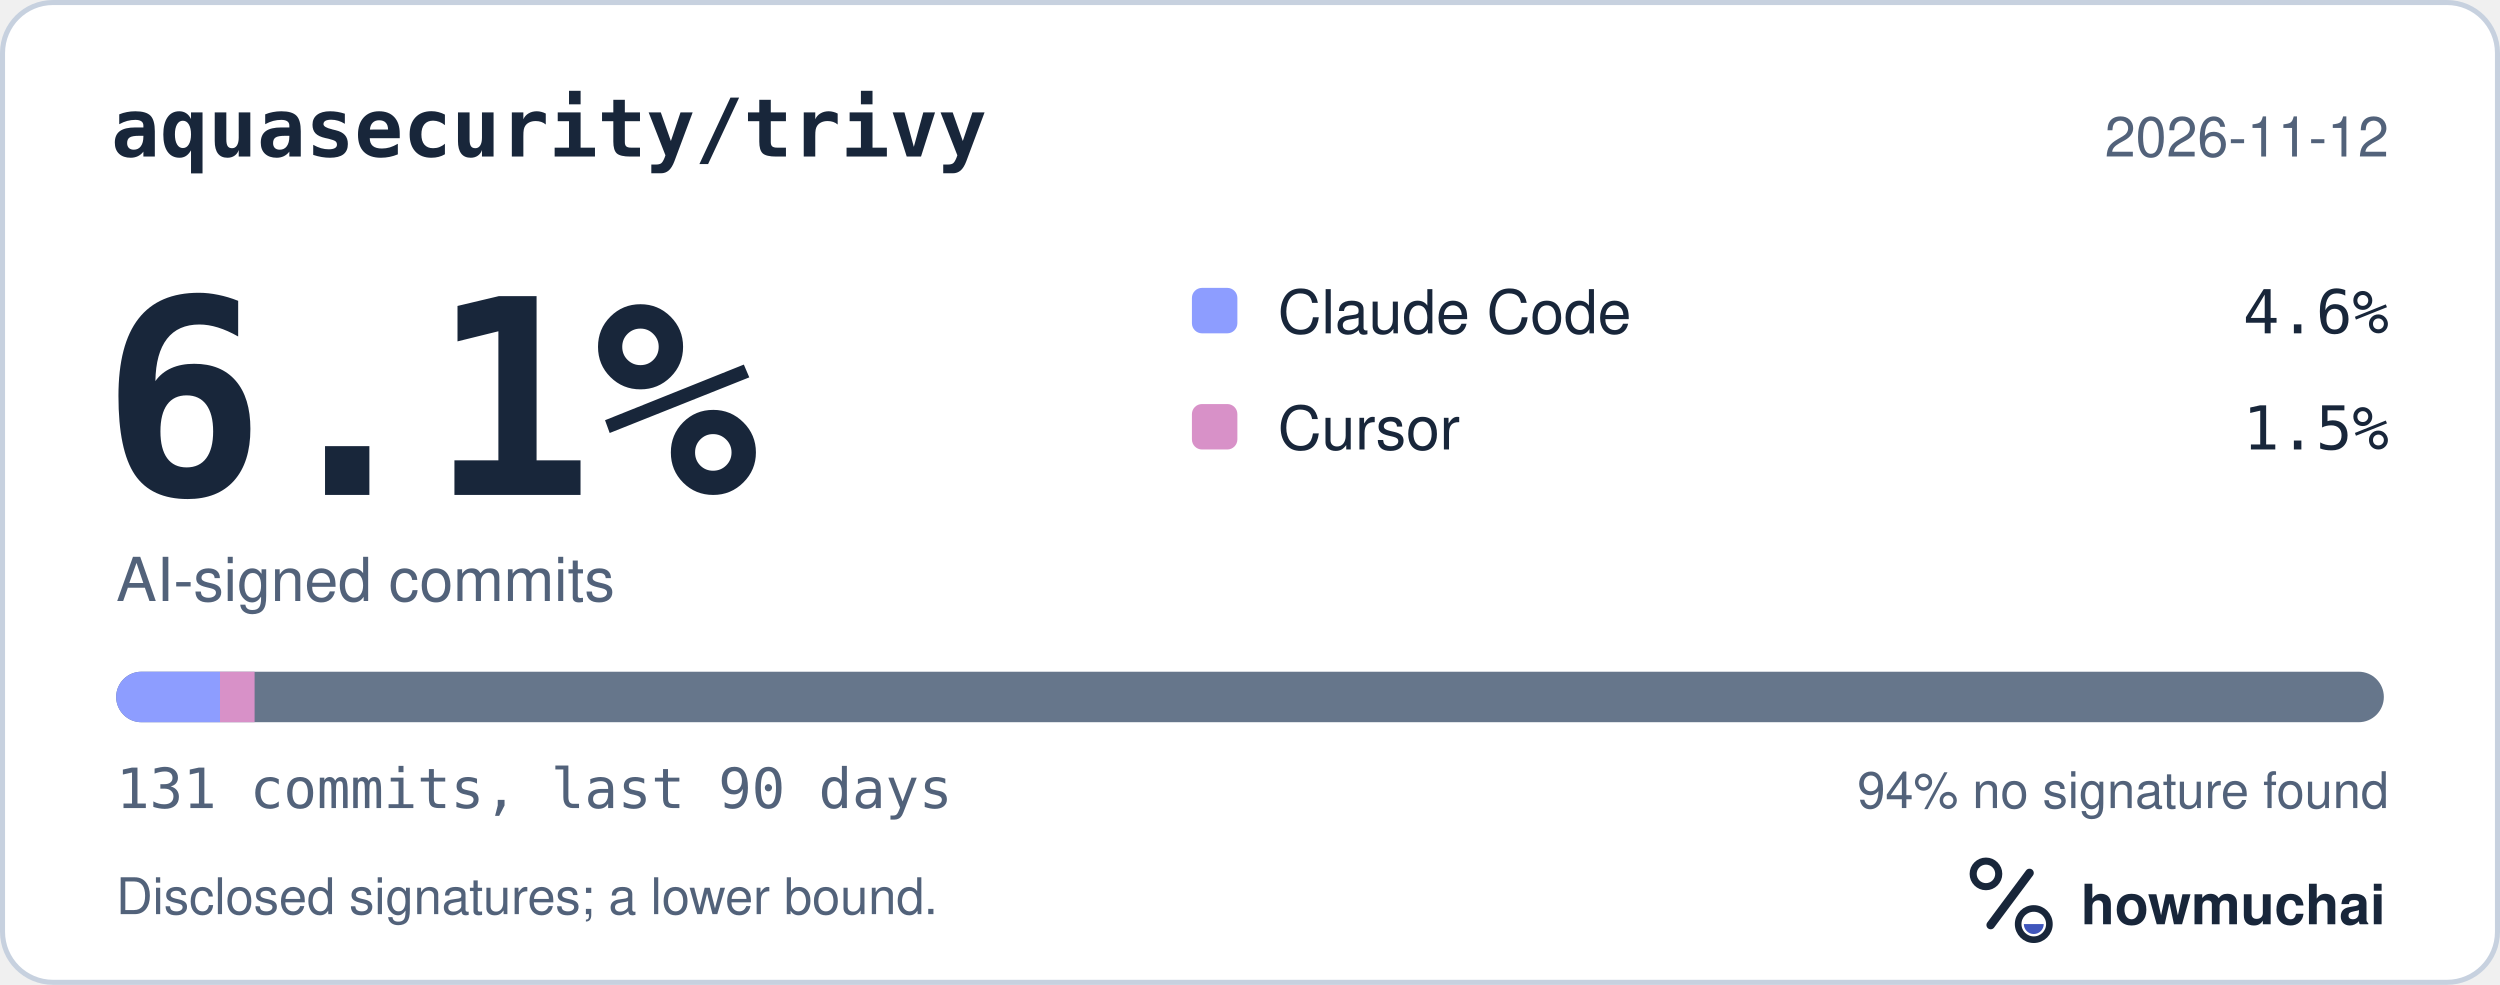
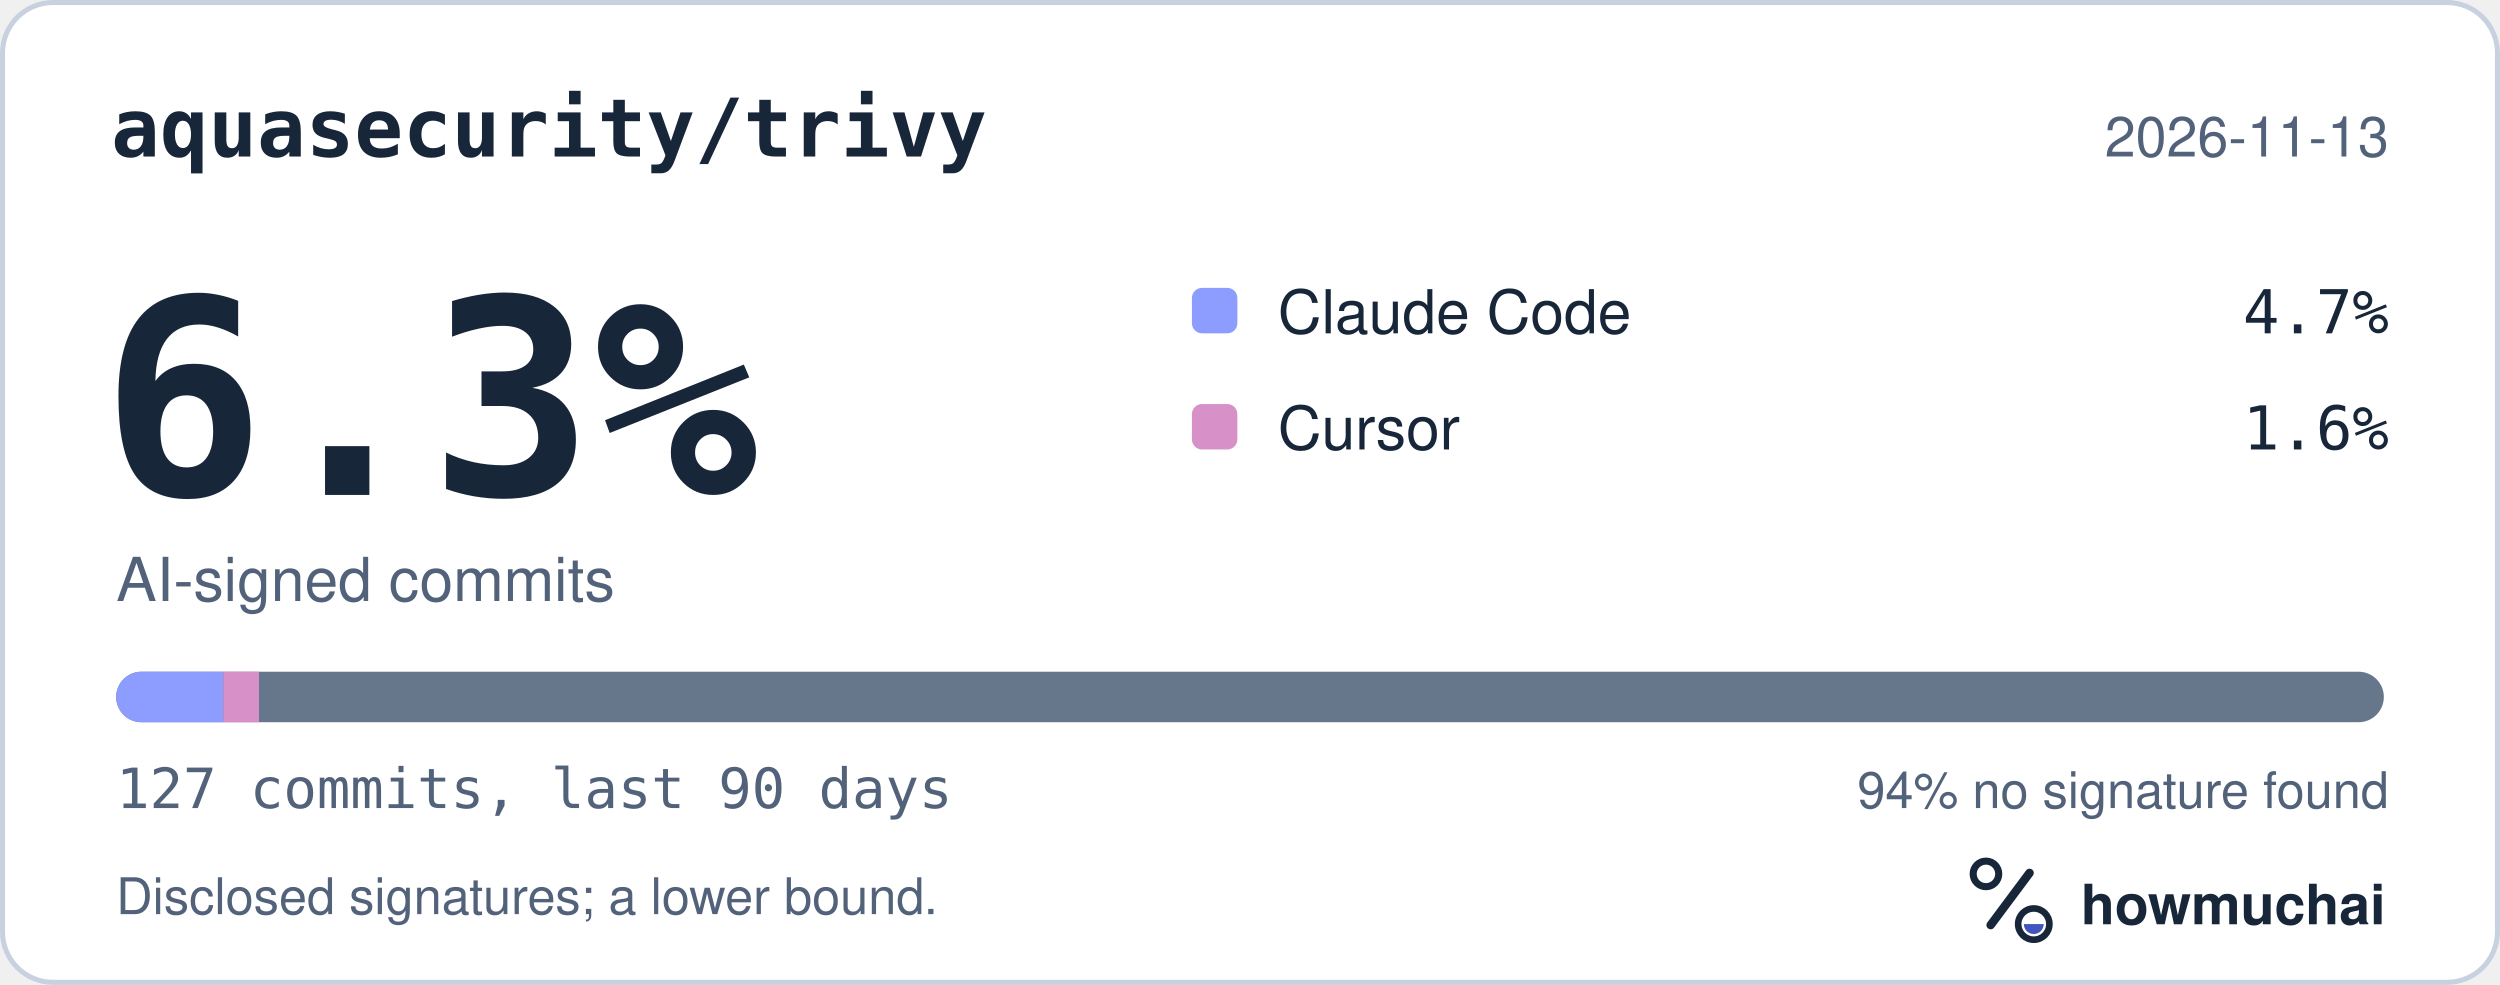
<svg xmlns="http://www.w3.org/2000/svg" width="495" height="195" viewBox="0 0 495 195" role="img" aria-labelledby="hm-t hm-d">
  <rect x="0.5" y="0.5" width="494" height="194" rx="10" fill="#FFFFFF" stroke="#C7D1DF" />
  <text x="22" y="31" fill="#18263A" font-family="ui-monospace, SF Mono, Menlo, Consolas, IBM Plex Mono, monospace" font-size="16" font-weight="600">aquasecurity/trivy</text>
-   <text x="473" y="31" fill="#52627A" font-family="-apple-system, BlinkMacSystemFont, Segoe UI, Helvetica, Arial, Fira Sans, sans-serif" font-size="11" text-anchor="end">2026-11-12</text>
-   <text x="20" y="98" fill="#18263A" font-family="ui-monospace, SF Mono, Menlo, Consolas, IBM Plex Mono, monospace" font-size="54" font-weight="700">6.1%</text>
+   <text x="473" y="31" fill="#52627A" font-family="-apple-system, BlinkMacSystemFont, Segoe UI, Helvetica, Arial, Fira Sans, sans-serif" font-size="11" text-anchor="end">2026-11-13</text>
+   <text x="20" y="98" fill="#18263A" font-family="ui-monospace, SF Mono, Menlo, Consolas, IBM Plex Mono, monospace" font-size="54" font-weight="700">6.3%</text>
  <text x="23" y="119" fill="#52627A" font-family="-apple-system, BlinkMacSystemFont, Segoe UI, Helvetica, Arial, Fira Sans, sans-serif" font-size="12">AI-signed commits</text>
  <rect x="236" y="57" width="9" height="9" rx="2" fill="#8D9DFF" />
  <text x="253" y="66" fill="#18263A" font-family="-apple-system, BlinkMacSystemFont, Segoe UI, Helvetica, Arial, Fira Sans, sans-serif" font-size="12">Claude Code</text>
-   <text x="473" y="66" fill="#18263A" font-family="ui-monospace, SF Mono, Menlo, Consolas, IBM Plex Mono, monospace" font-size="12" text-anchor="end">4.6%</text>
+   <text x="473" y="66" fill="#18263A" font-family="ui-monospace, SF Mono, Menlo, Consolas, IBM Plex Mono, monospace" font-size="12" text-anchor="end">4.7%</text>
  <rect x="236" y="80" width="9" height="9" rx="2" fill="#D891C8" />
  <text x="253" y="89" fill="#18263A" font-family="-apple-system, BlinkMacSystemFont, Segoe UI, Helvetica, Arial, Fira Sans, sans-serif" font-size="12">Cursor</text>
-   <text x="473" y="89" fill="#18263A" font-family="ui-monospace, SF Mono, Menlo, Consolas, IBM Plex Mono, monospace" font-size="12" text-anchor="end">1.5%</text>
+   <text x="473" y="89" fill="#18263A" font-family="ui-monospace, SF Mono, Menlo, Consolas, IBM Plex Mono, monospace" font-size="12" text-anchor="end">1.6%</text>
  <defs>
    <clipPath id="hm-bar">
      <rect x="23" y="133" width="449" height="10" rx="5" />
    </clipPath>
  </defs>
  <rect x="23" y="133" width="449" height="10" rx="5" fill="#66768B" />
  <g clip-path="url(#hm-bar)">
-     <rect x="23.00" y="133" width="20.56" height="10" fill="#8D9DFF" />
-     <rect x="43.56" y="133" width="6.85" height="10" fill="#D891C8" />
+     <rect x="23.00" y="133" width="21.21" height="10" fill="#8D9DFF" />
+     <rect x="44.21" y="133" width="7.07" height="10" fill="#D891C8" />
  </g>
-   <text x="23" y="160" fill="#52627A" font-family="ui-monospace, SF Mono, Menlo, Consolas, IBM Plex Mono, monospace" font-size="11">131 commits, last 90 days</text>
+   <text x="23" y="160" fill="#52627A" font-family="ui-monospace, SF Mono, Menlo, Consolas, IBM Plex Mono, monospace" font-size="11">127 commits, last 90 days</text>
  <text x="473" y="160" fill="#52627A" font-family="-apple-system, BlinkMacSystemFont, Segoe UI, Helvetica, Arial, Fira Sans, sans-serif" font-size="10" text-anchor="end">94% no signature found</text>
  <text x="23" y="181" fill="#52627A" font-family="-apple-system, BlinkMacSystemFont, Segoe UI, Helvetica, Arial, Fira Sans, sans-serif" font-size="10">Disclosed signatures; a lower bound.</text>
  <g transform="translate(386 166) scale(0.046875)">
    <circle cx="154" cy="150" r="54" fill="none" stroke="#18263A" stroke-width="30" />
    <path d="M174 366 338 146" fill="none" stroke="#18263A" stroke-width="36" stroke-linecap="round" />
    <circle cx="356" cy="362" r="66" fill="none" stroke="#18263A" stroke-width="28" />
    <path d="M314 362a42 42 0 0 0 84 0Z" fill="#4056BC" />
  </g>
  <text x="412" y="183" fill="#18263A" font-family="-apple-system, BlinkMacSystemFont, Segoe UI, Helvetica, Arial, Fira Sans, sans-serif" font-size="11" font-weight="650">howmuchai</text>
</svg>
